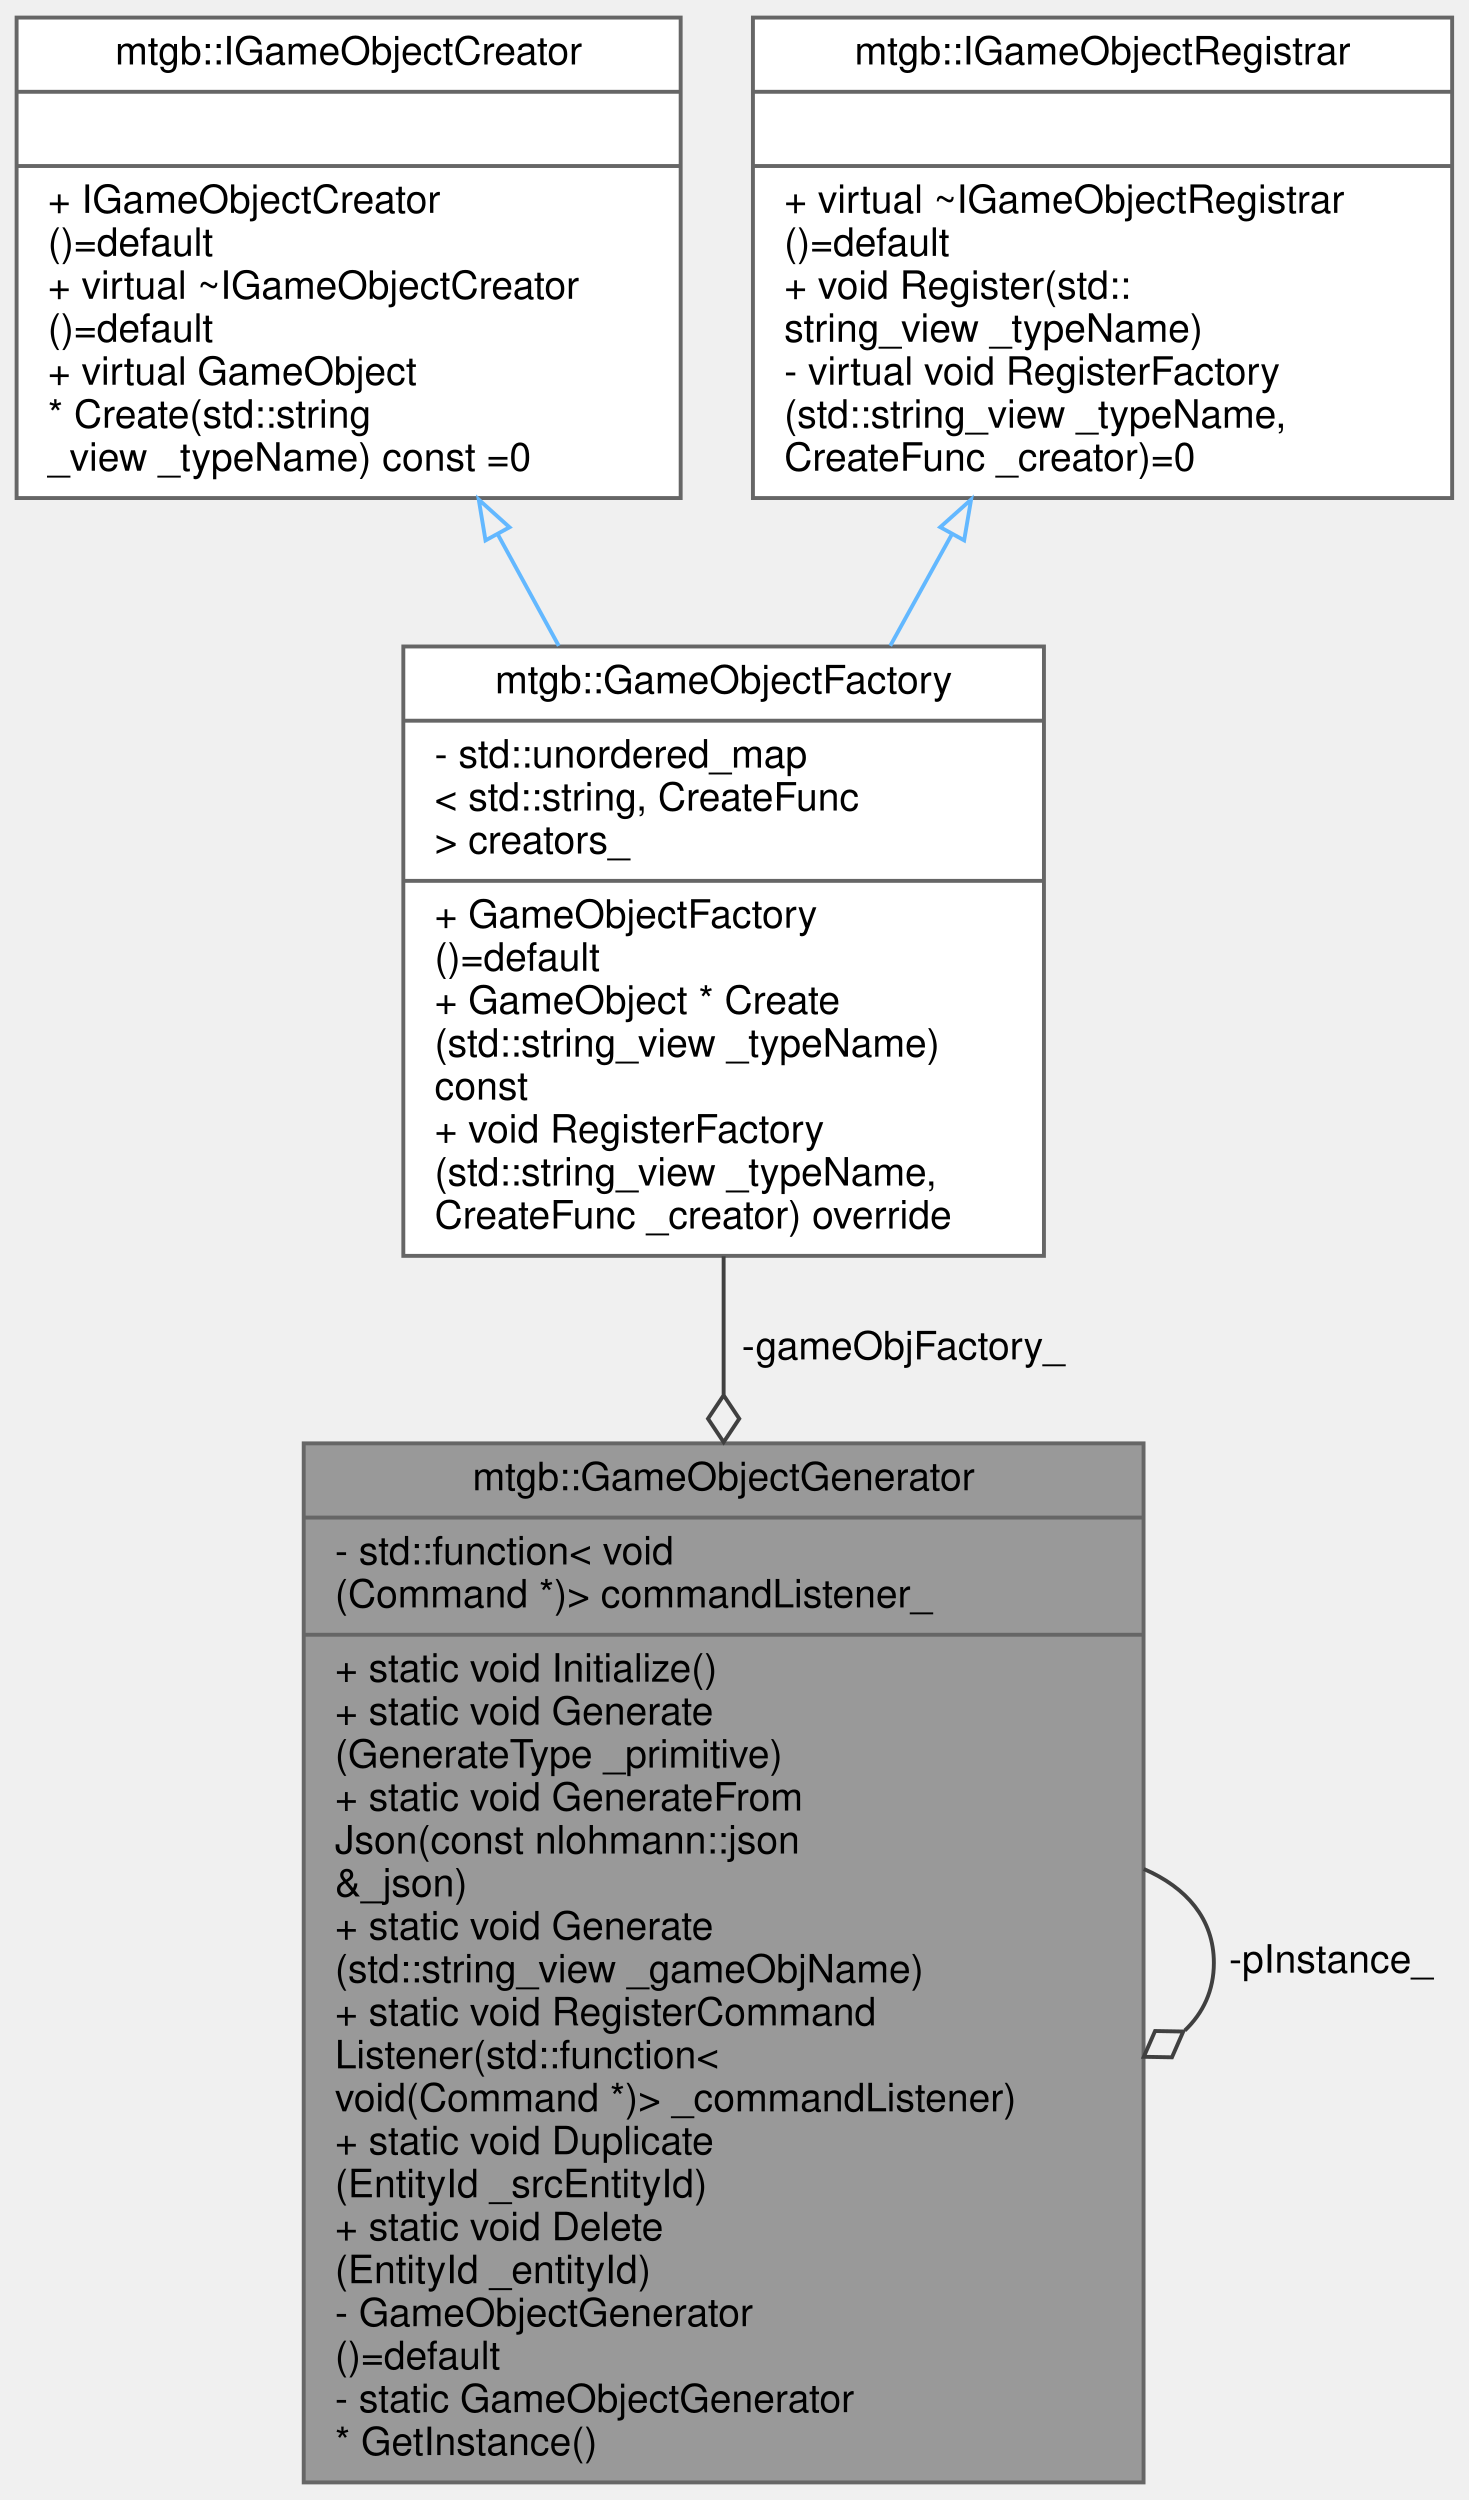
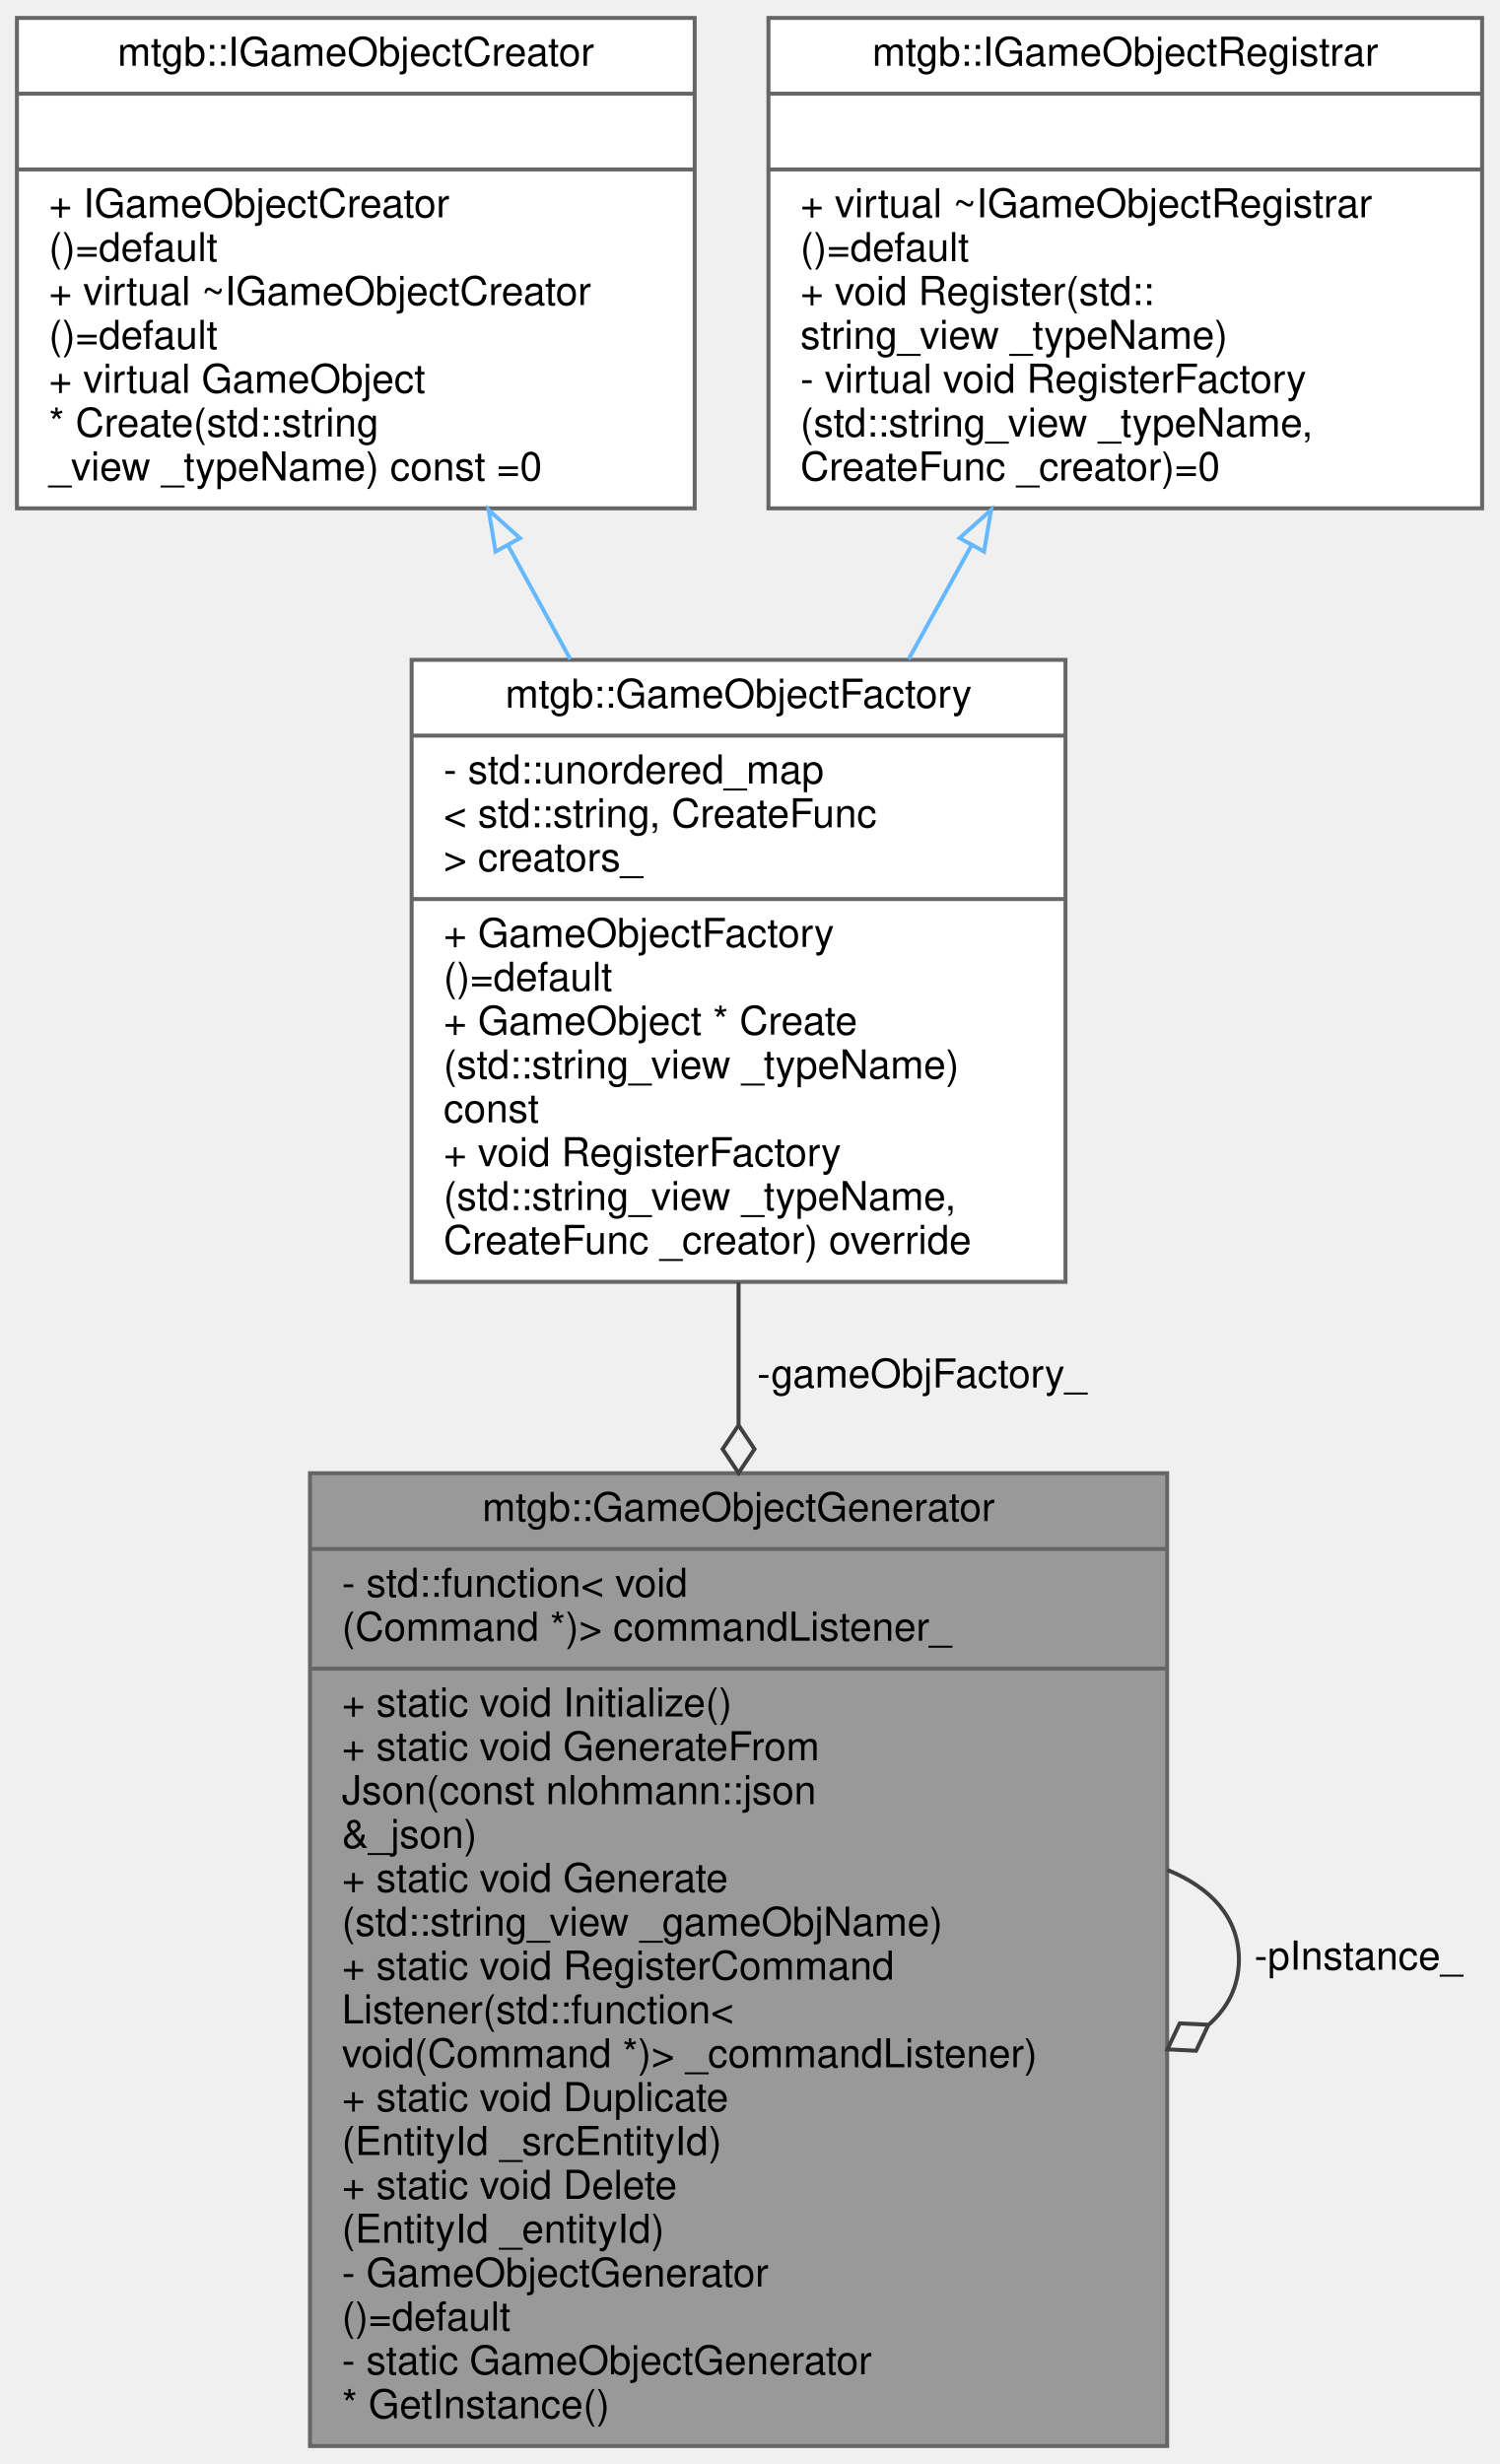
- <svg xmlns="http://www.w3.org/2000/svg" xmlns:xlink="http://www.w3.org/1999/xlink" width="376pt" height="640pt" viewBox="0.00 0.00 375.50 640.00">
-   <g id="graph0" class="graph" transform="scale(1 1) rotate(0) translate(4 636)">
+ <svg xmlns="http://www.w3.org/2000/svg" xmlns:xlink="http://www.w3.org/1999/xlink" width="376pt" height="618pt" viewBox="0.00 0.00 375.50 618.00">
+   <g id="graph0" class="graph" transform="scale(1 1) rotate(0) translate(4 614)">
    <g id="node1" class="node">
      <g id="a_node1">
        <a xlink:title=" ">
-           <polygon fill="#999999" stroke="#666666" points="73.5,-0.5 73.5,-266.5 288.5,-266.5 288.5,-0.5 73.5,-0.5" />
-           <text text-anchor="middle" x="181" y="-254.5" font-family="Helvetica,sans-Serif" font-size="10.00">mtgb::GameObjectGenerator</text>
-           <polyline fill="none" stroke="#666666" points="73.5,-247.5 288.5,-247.5 " />
-           <text text-anchor="start" x="81.5" y="-235.5" font-family="Helvetica,sans-Serif" font-size="10.00">- std::function&lt; void</text>
-           <text text-anchor="start" x="81.5" y="-224.5" font-family="Helvetica,sans-Serif" font-size="10.00">(Command *)&gt; commandListener_</text>
-           <polyline fill="none" stroke="#666666" points="73.5,-217.5 288.5,-217.5 " />
-           <text text-anchor="start" x="81.5" y="-205.5" font-family="Helvetica,sans-Serif" font-size="10.00">+ static void Initialize()</text>
-           <text text-anchor="start" x="81.5" y="-194.5" font-family="Helvetica,sans-Serif" font-size="10.00">+ static void Generate</text>
-           <text text-anchor="start" x="81.5" y="-183.5" font-family="Helvetica,sans-Serif" font-size="10.00">(GenerateType _primitive)</text>
+           <polygon fill="#999999" stroke="#666666" points="73.5,-0.5 73.5,-244.5 288.5,-244.5 288.5,-0.5 73.5,-0.5" />
+           <text text-anchor="middle" x="181" y="-232.5" font-family="Helvetica,sans-Serif" font-size="10.00">mtgb::GameObjectGenerator</text>
+           <polyline fill="none" stroke="#666666" points="73.5,-225.5 288.5,-225.5 " />
+           <text text-anchor="start" x="81.5" y="-213.5" font-family="Helvetica,sans-Serif" font-size="10.00">- std::function&lt; void</text>
+           <text text-anchor="start" x="81.5" y="-202.5" font-family="Helvetica,sans-Serif" font-size="10.00">(Command *)&gt; commandListener_</text>
+           <polyline fill="none" stroke="#666666" points="73.5,-195.5 288.5,-195.5 " />
+           <text text-anchor="start" x="81.5" y="-183.5" font-family="Helvetica,sans-Serif" font-size="10.00">+ static void Initialize()</text>
          <text text-anchor="start" x="81.5" y="-172.5" font-family="Helvetica,sans-Serif" font-size="10.00">+ static void GenerateFrom</text>
          <text text-anchor="start" x="81.5" y="-161.5" font-family="Helvetica,sans-Serif" font-size="10.00">Json(const nlohmann::json</text>
          <text text-anchor="start" x="81.5" y="-150.5" font-family="Helvetica,sans-Serif" font-size="10.00"> &amp;_json)</text>
          <text text-anchor="start" x="81.5" y="-139.5" font-family="Helvetica,sans-Serif" font-size="10.00">+ static void Generate</text>
          <text text-anchor="start" x="81.5" y="-128.5" font-family="Helvetica,sans-Serif" font-size="10.00">(std::string_view _gameObjName)</text>
          <text text-anchor="start" x="81.5" y="-117.5" font-family="Helvetica,sans-Serif" font-size="10.00">+ static void RegisterCommand</text>
          <text text-anchor="start" x="81.5" y="-106.5" font-family="Helvetica,sans-Serif" font-size="10.00">Listener(std::function&lt;</text>
          <text text-anchor="start" x="81.5" y="-95.5" font-family="Helvetica,sans-Serif" font-size="10.00"> void(Command *)&gt; _commandListener)</text>
          <text text-anchor="start" x="81.5" y="-84.5" font-family="Helvetica,sans-Serif" font-size="10.00">+ static void Duplicate</text>
          <text text-anchor="start" x="81.5" y="-73.5" font-family="Helvetica,sans-Serif" font-size="10.00">(EntityId _srcEntityId)</text>
          <text text-anchor="start" x="81.5" y="-62.5" font-family="Helvetica,sans-Serif" font-size="10.00">+ static void Delete</text>
          <text text-anchor="start" x="81.5" y="-51.5" font-family="Helvetica,sans-Serif" font-size="10.00">(EntityId _entityId)</text>
          <text text-anchor="start" x="81.5" y="-40.5" font-family="Helvetica,sans-Serif" font-size="10.00">- GameObjectGenerator</text>
          <text text-anchor="start" x="81.5" y="-29.5" font-family="Helvetica,sans-Serif" font-size="10.00">()=default</text>
          <text text-anchor="start" x="81.5" y="-18.5" font-family="Helvetica,sans-Serif" font-size="10.00">- static GameObjectGenerator</text>
          <text text-anchor="start" x="81.5" y="-7.5" font-family="Helvetica,sans-Serif" font-size="10.00"> * GetInstance()</text>
        </a>
      </g>
    </g>
    <g id="edge1" class="edge">
-       <path fill="none" stroke="#404040" d="M288.56,-157.54C299.51,-152.79 306.5,-144.77 306.5,-133.5 306.5,-126.45 303.77,-120.68 299.05,-116.18" />
-       <polygon fill="none" stroke="#404040" points="298.66,-115.93 291.45,-116.06 288.56,-109.46 295.77,-109.33 298.66,-115.93" />
-       <text text-anchor="middle" x="336.5" y="-131" font-family="Helvetica,sans-Serif" font-size="10.00"> -pInstance_</text>
+       <path fill="none" stroke="#404040" d="M288.56,-145C299.51,-140.55 306.5,-133.05 306.5,-122.5 306.5,-115.91 303.77,-110.5 299.05,-106.29" />
+       <polygon fill="none" stroke="#404040" points="298.85,-106.17 291.65,-106.51 288.56,-100 295.76,-99.65 298.85,-106.17" />
+       <text text-anchor="middle" x="336.5" y="-120" font-family="Helvetica,sans-Serif" font-size="10.00"> -pInstance_</text>
    </g>
    <g id="node2" class="node">
      <g id="a_node2">
        <a xlink:href="classmtgb_1_1GameObjectFactory.html" target="_top" xlink:title=" ">
-           <polygon fill="white" stroke="#666666" points="99,-314.5 99,-470.5 263,-470.5 263,-314.5 99,-314.5" />
-           <text text-anchor="middle" x="181" y="-458.5" font-family="Helvetica,sans-Serif" font-size="10.00">mtgb::GameObjectFactory</text>
-           <polyline fill="none" stroke="#666666" points="99,-451.5 263,-451.5 " />
-           <text text-anchor="start" x="107" y="-439.5" font-family="Helvetica,sans-Serif" font-size="10.00">- std::unordered_map</text>
-           <text text-anchor="start" x="107" y="-428.5" font-family="Helvetica,sans-Serif" font-size="10.00">&lt; std::string, CreateFunc</text>
-           <text text-anchor="start" x="107" y="-417.5" font-family="Helvetica,sans-Serif" font-size="10.00"> &gt; creators_</text>
-           <polyline fill="none" stroke="#666666" points="99,-410.5 263,-410.5 " />
-           <text text-anchor="start" x="107" y="-398.5" font-family="Helvetica,sans-Serif" font-size="10.00">+ GameObjectFactory</text>
-           <text text-anchor="start" x="107" y="-387.5" font-family="Helvetica,sans-Serif" font-size="10.00">()=default</text>
-           <text text-anchor="start" x="107" y="-376.5" font-family="Helvetica,sans-Serif" font-size="10.00">+ GameObject * Create</text>
-           <text text-anchor="start" x="107" y="-365.5" font-family="Helvetica,sans-Serif" font-size="10.00">(std::string_view _typeName)</text>
-           <text text-anchor="start" x="107" y="-354.5" font-family="Helvetica,sans-Serif" font-size="10.00"> const</text>
-           <text text-anchor="start" x="107" y="-343.5" font-family="Helvetica,sans-Serif" font-size="10.00">+ void RegisterFactory</text>
-           <text text-anchor="start" x="107" y="-332.5" font-family="Helvetica,sans-Serif" font-size="10.00">(std::string_view _typeName,</text>
-           <text text-anchor="start" x="107" y="-321.5" font-family="Helvetica,sans-Serif" font-size="10.00"> CreateFunc _creator) override</text>
+           <polygon fill="white" stroke="#666666" points="99,-292.5 99,-448.5 263,-448.5 263,-292.5 99,-292.5" />
+           <text text-anchor="middle" x="181" y="-436.5" font-family="Helvetica,sans-Serif" font-size="10.00">mtgb::GameObjectFactory</text>
+           <polyline fill="none" stroke="#666666" points="99,-429.5 263,-429.5 " />
+           <text text-anchor="start" x="107" y="-417.5" font-family="Helvetica,sans-Serif" font-size="10.00">- std::unordered_map</text>
+           <text text-anchor="start" x="107" y="-406.5" font-family="Helvetica,sans-Serif" font-size="10.00">&lt; std::string, CreateFunc</text>
+           <text text-anchor="start" x="107" y="-395.5" font-family="Helvetica,sans-Serif" font-size="10.00"> &gt; creators_</text>
+           <polyline fill="none" stroke="#666666" points="99,-388.5 263,-388.5 " />
+           <text text-anchor="start" x="107" y="-376.5" font-family="Helvetica,sans-Serif" font-size="10.00">+ GameObjectFactory</text>
+           <text text-anchor="start" x="107" y="-365.5" font-family="Helvetica,sans-Serif" font-size="10.00">()=default</text>
+           <text text-anchor="start" x="107" y="-354.5" font-family="Helvetica,sans-Serif" font-size="10.00">+ GameObject * Create</text>
+           <text text-anchor="start" x="107" y="-343.5" font-family="Helvetica,sans-Serif" font-size="10.00">(std::string_view _typeName)</text>
+           <text text-anchor="start" x="107" y="-332.5" font-family="Helvetica,sans-Serif" font-size="10.00"> const</text>
+           <text text-anchor="start" x="107" y="-321.5" font-family="Helvetica,sans-Serif" font-size="10.00">+ void RegisterFactory</text>
+           <text text-anchor="start" x="107" y="-310.5" font-family="Helvetica,sans-Serif" font-size="10.00">(std::string_view _typeName,</text>
+           <text text-anchor="start" x="107" y="-299.5" font-family="Helvetica,sans-Serif" font-size="10.00"> CreateFunc _creator) override</text>
        </a>
      </g>
    </g>
    <g id="edge2" class="edge">
-       <path fill="none" stroke="#404040" d="M181,-314.39C181,-303.08 181,-291.13 181,-278.99" />
-       <polygon fill="none" stroke="#404040" points="181,-278.81 177,-272.81 181,-266.81 185,-272.81 181,-278.81" />
-       <text text-anchor="middle" x="227" y="-288" font-family="Helvetica,sans-Serif" font-size="10.00"> -gameObjFactory_</text>
+       <path fill="none" stroke="#404040" d="M181,-292.34C181,-280.93 181,-268.9 181,-256.74" />
+       <polygon fill="none" stroke="#404040" points="181,-256.55 177,-250.55 181,-244.55 185,-250.55 181,-256.55" />
+       <text text-anchor="middle" x="227" y="-266" font-family="Helvetica,sans-Serif" font-size="10.00"> -gameObjFactory_</text>
    </g>
    <g id="node3" class="node">
      <g id="a_node3">
        <a xlink:href="classmtgb_1_1IGameObjectCreator.html" target="_top" xlink:title=" ">
-           <polygon fill="white" stroke="#666666" points="0,-508.5 0,-631.5 170,-631.5 170,-508.5 0,-508.5" />
-           <text text-anchor="middle" x="85" y="-619.5" font-family="Helvetica,sans-Serif" font-size="10.00">mtgb::IGameObjectCreator</text>
-           <polyline fill="none" stroke="#666666" points="0,-612.5 170,-612.5 " />
-           <text text-anchor="middle" x="85" y="-600.5" font-family="Helvetica,sans-Serif" font-size="10.00"> </text>
-           <polyline fill="none" stroke="#666666" points="0,-593.5 170,-593.5 " />
-           <text text-anchor="start" x="8" y="-581.5" font-family="Helvetica,sans-Serif" font-size="10.00">+ IGameObjectCreator</text>
-           <text text-anchor="start" x="8" y="-570.5" font-family="Helvetica,sans-Serif" font-size="10.00">()=default</text>
-           <text text-anchor="start" x="8" y="-559.5" font-family="Helvetica,sans-Serif" font-size="10.00">+ virtual ~IGameObjectCreator</text>
+           <polygon fill="white" stroke="#666666" points="0,-486.5 0,-609.5 170,-609.5 170,-486.5 0,-486.5" />
+           <text text-anchor="middle" x="85" y="-597.5" font-family="Helvetica,sans-Serif" font-size="10.00">mtgb::IGameObjectCreator</text>
+           <polyline fill="none" stroke="#666666" points="0,-590.5 170,-590.5 " />
+           <text text-anchor="middle" x="85" y="-578.5" font-family="Helvetica,sans-Serif" font-size="10.00"> </text>
+           <polyline fill="none" stroke="#666666" points="0,-571.5 170,-571.5 " />
+           <text text-anchor="start" x="8" y="-559.5" font-family="Helvetica,sans-Serif" font-size="10.00">+ IGameObjectCreator</text>
          <text text-anchor="start" x="8" y="-548.5" font-family="Helvetica,sans-Serif" font-size="10.00">()=default</text>
-           <text text-anchor="start" x="8" y="-537.5" font-family="Helvetica,sans-Serif" font-size="10.00">+ virtual GameObject</text>
-           <text text-anchor="start" x="8" y="-526.5" font-family="Helvetica,sans-Serif" font-size="10.00"> * Create(std::string</text>
-           <text text-anchor="start" x="8" y="-515.5" font-family="Helvetica,sans-Serif" font-size="10.00">_view _typeName) const =0</text>
+           <text text-anchor="start" x="8" y="-537.5" font-family="Helvetica,sans-Serif" font-size="10.00">+ virtual ~IGameObjectCreator</text>
+           <text text-anchor="start" x="8" y="-526.5" font-family="Helvetica,sans-Serif" font-size="10.00">()=default</text>
+           <text text-anchor="start" x="8" y="-515.5" font-family="Helvetica,sans-Serif" font-size="10.00">+ virtual GameObject</text>
+           <text text-anchor="start" x="8" y="-504.5" font-family="Helvetica,sans-Serif" font-size="10.00"> * Create(std::string</text>
+           <text text-anchor="start" x="8" y="-493.5" font-family="Helvetica,sans-Serif" font-size="10.00">_view _typeName) const =0</text>
        </a>
      </g>
    </g>
    <g id="edge3" class="edge">
-       <path fill="none" stroke="#63b8ff" d="M123.17,-499.22C128.3,-489.84 133.59,-480.17 138.79,-470.67" />
-       <polygon fill="none" stroke="#63b8ff" points="120.04,-497.66 118.31,-508.11 126.18,-501.02 120.04,-497.66" />
+       <path fill="none" stroke="#63b8ff" d="M123.17,-477.22C128.3,-467.84 133.59,-458.17 138.79,-448.67" />
+       <polygon fill="none" stroke="#63b8ff" points="120.04,-475.66 118.31,-486.11 126.18,-479.02 120.04,-475.66" />
    </g>
    <g id="node4" class="node">
      <g id="a_node4">
        <a xlink:href="classmtgb_1_1IGameObjectRegistrar.html" target="_top" xlink:title=" ">
-           <polygon fill="white" stroke="#666666" points="188.5,-508.5 188.5,-631.5 367.5,-631.5 367.5,-508.5 188.5,-508.5" />
-           <text text-anchor="middle" x="278" y="-619.5" font-family="Helvetica,sans-Serif" font-size="10.00">mtgb::IGameObjectRegistrar</text>
-           <polyline fill="none" stroke="#666666" points="188.5,-612.5 367.5,-612.5 " />
-           <text text-anchor="middle" x="278" y="-600.5" font-family="Helvetica,sans-Serif" font-size="10.00"> </text>
-           <polyline fill="none" stroke="#666666" points="188.5,-593.5 367.5,-593.5 " />
-           <text text-anchor="start" x="196.5" y="-581.5" font-family="Helvetica,sans-Serif" font-size="10.00">+ virtual ~IGameObjectRegistrar</text>
-           <text text-anchor="start" x="196.5" y="-570.5" font-family="Helvetica,sans-Serif" font-size="10.00">()=default</text>
-           <text text-anchor="start" x="196.5" y="-559.5" font-family="Helvetica,sans-Serif" font-size="10.00">+ void Register(std::</text>
-           <text text-anchor="start" x="196.5" y="-548.5" font-family="Helvetica,sans-Serif" font-size="10.00">string_view _typeName)</text>
-           <text text-anchor="start" x="196.5" y="-537.5" font-family="Helvetica,sans-Serif" font-size="10.00">- virtual void RegisterFactory</text>
-           <text text-anchor="start" x="196.5" y="-526.5" font-family="Helvetica,sans-Serif" font-size="10.00">(std::string_view _typeName,</text>
-           <text text-anchor="start" x="196.5" y="-515.5" font-family="Helvetica,sans-Serif" font-size="10.00"> CreateFunc _creator)=0</text>
+           <polygon fill="white" stroke="#666666" points="188.5,-486.5 188.5,-609.5 367.5,-609.5 367.5,-486.5 188.5,-486.5" />
+           <text text-anchor="middle" x="278" y="-597.5" font-family="Helvetica,sans-Serif" font-size="10.00">mtgb::IGameObjectRegistrar</text>
+           <polyline fill="none" stroke="#666666" points="188.5,-590.5 367.5,-590.5 " />
+           <text text-anchor="middle" x="278" y="-578.5" font-family="Helvetica,sans-Serif" font-size="10.00"> </text>
+           <polyline fill="none" stroke="#666666" points="188.5,-571.5 367.5,-571.5 " />
+           <text text-anchor="start" x="196.5" y="-559.5" font-family="Helvetica,sans-Serif" font-size="10.00">+ virtual ~IGameObjectRegistrar</text>
+           <text text-anchor="start" x="196.5" y="-548.5" font-family="Helvetica,sans-Serif" font-size="10.00">()=default</text>
+           <text text-anchor="start" x="196.5" y="-537.5" font-family="Helvetica,sans-Serif" font-size="10.00">+ void Register(std::</text>
+           <text text-anchor="start" x="196.5" y="-526.5" font-family="Helvetica,sans-Serif" font-size="10.00">string_view _typeName)</text>
+           <text text-anchor="start" x="196.5" y="-515.5" font-family="Helvetica,sans-Serif" font-size="10.00">- virtual void RegisterFactory</text>
+           <text text-anchor="start" x="196.5" y="-504.5" font-family="Helvetica,sans-Serif" font-size="10.00">(std::string_view _typeName,</text>
+           <text text-anchor="start" x="196.5" y="-493.5" font-family="Helvetica,sans-Serif" font-size="10.00"> CreateFunc _creator)=0</text>
        </a>
      </g>
    </g>
    <g id="edge4" class="edge">
-       <path fill="none" stroke="#63b8ff" d="M239.43,-499.22C234.25,-489.84 228.9,-480.17 223.65,-470.67" />
-       <polygon fill="none" stroke="#63b8ff" points="236.45,-501.05 244.35,-508.11 242.57,-497.67 236.45,-501.05" />
+       <path fill="none" stroke="#63b8ff" d="M239.43,-477.22C234.25,-467.84 228.9,-458.17 223.65,-448.67" />
+       <polygon fill="none" stroke="#63b8ff" points="236.45,-479.05 244.35,-486.11 242.57,-475.67 236.45,-479.05" />
    </g>
  </g>
</svg>
